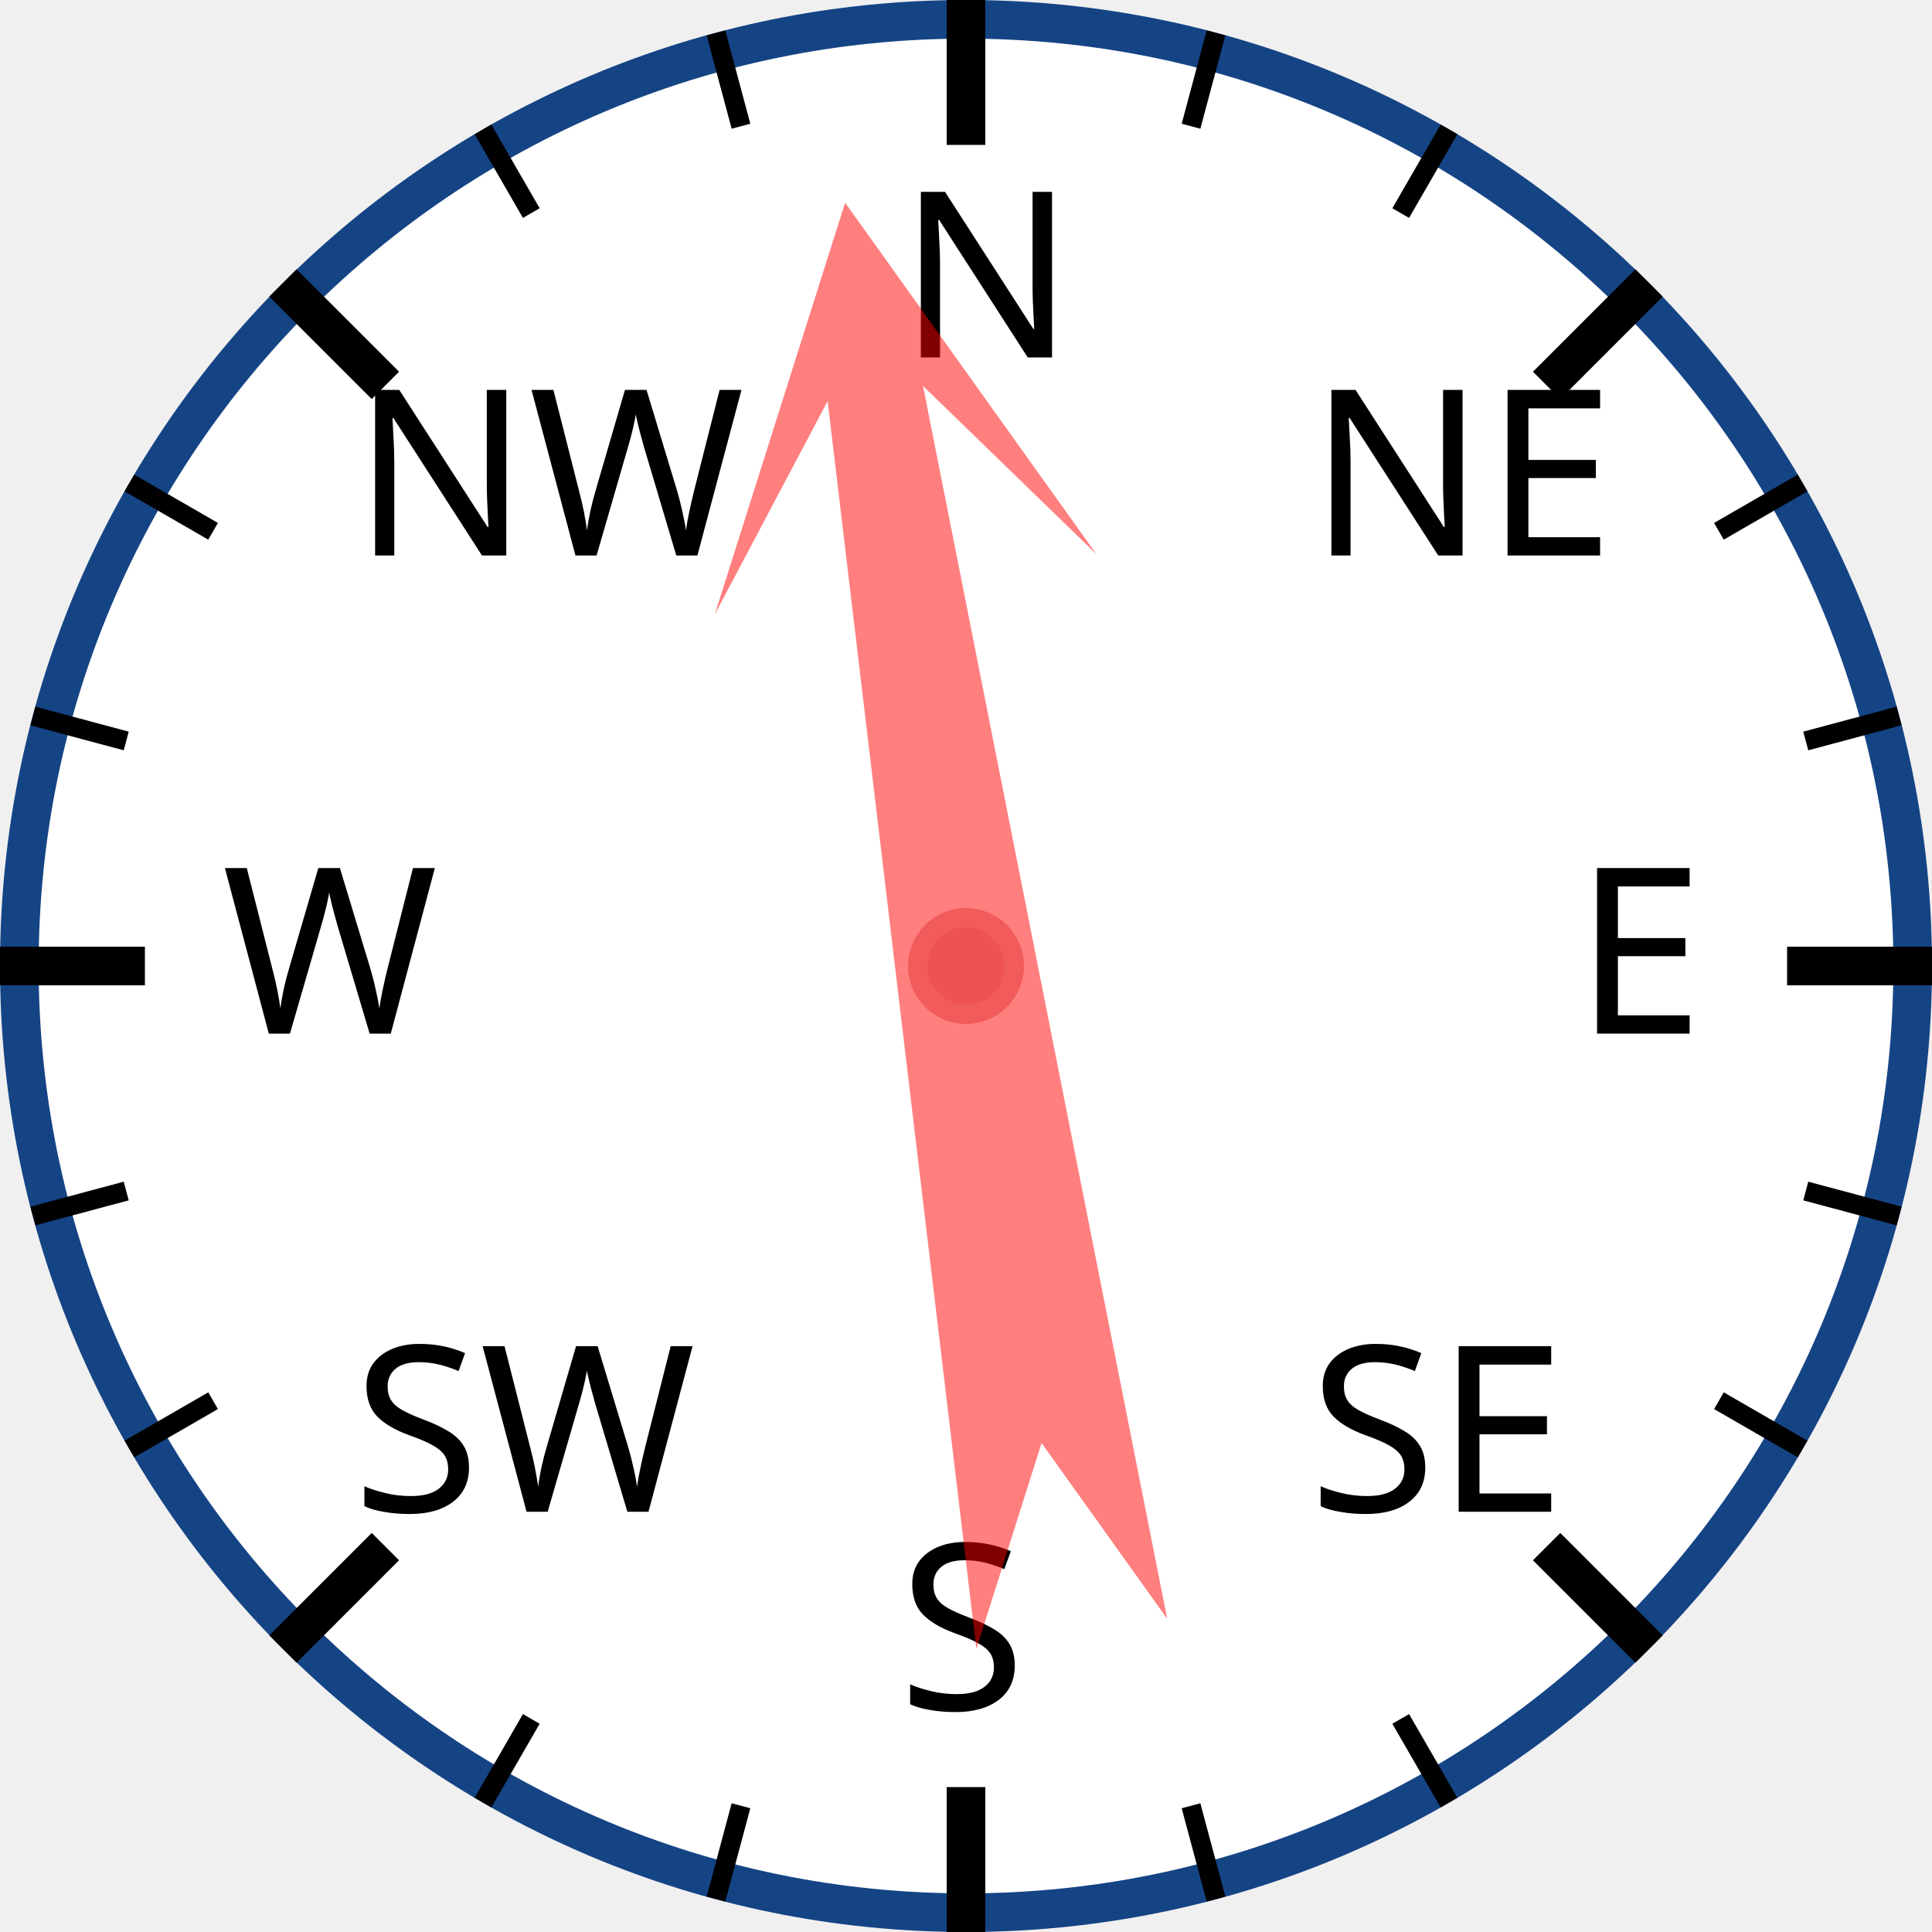
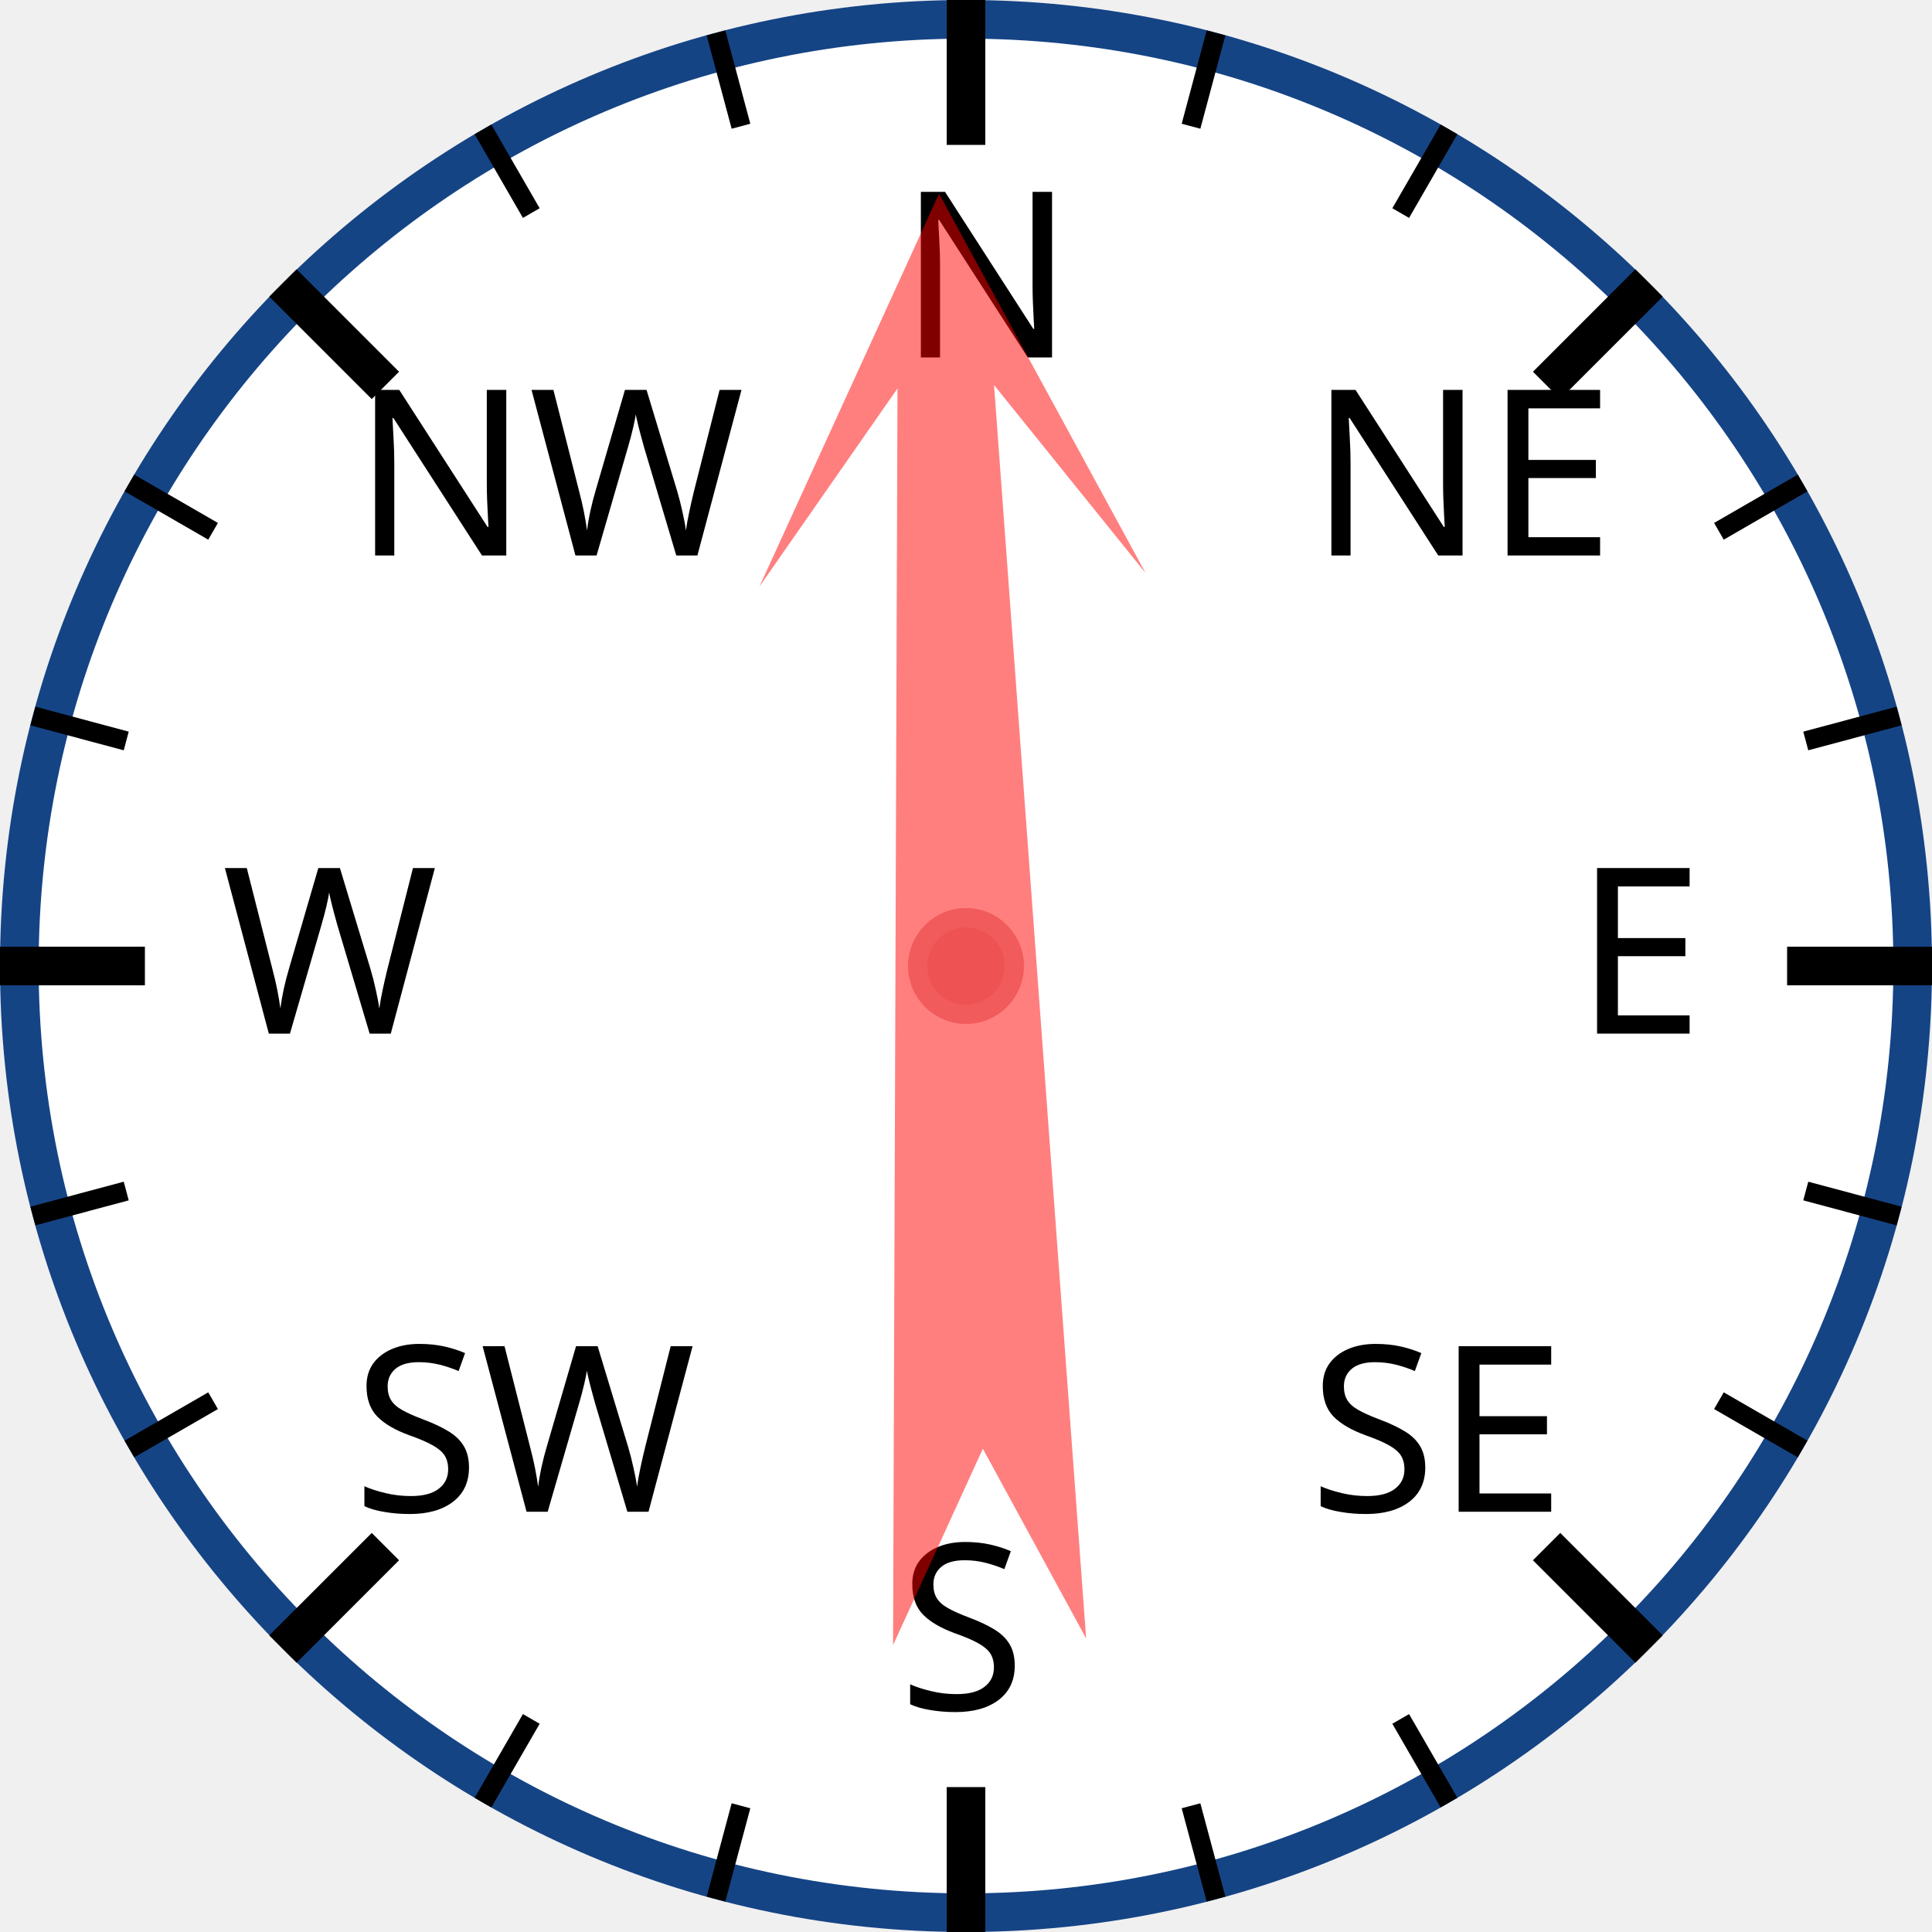
<svg xmlns="http://www.w3.org/2000/svg" width="120px" height="120px" viewBox="0 0 200 200">
  <circle cx="100" cy="100" r="98" style="fill: white; stroke: #154485; stroke-width: 4;" />
  <text x="93.0" y="37.0" style="font-family: sans-serif; font-size: 18pt;">N</text>
  <line x1="100.0" y1="0.0" x2="100.0" y2="15.0" style="stroke: black; stroke-width: 4;" />
  <line x1="74.118" y1="3.407" x2="76.706" y2="13.067" style="stroke: black; stroke-width: 2;" />
  <line x1="50" y1="13.397" x2="55" y2="22.058" style="stroke: black; stroke-width: 2;" />
  <text x="36.503" y="57.503" style="font-family: sans-serif; font-size: 18pt;">NW</text>
  <line x1="29.289" y1="29.289" x2="39.896" y2="39.896" style="stroke: black; stroke-width: 4;" />
  <line x1="13.397" y1="50" x2="22.058" y2="55" style="stroke: black; stroke-width: 2;" />
  <line x1="3.407" y1="74.118" x2="13.067" y2="76.706" style="stroke: black; stroke-width: 2;" />
  <text x="23.0" y="107.0" style="font-family: sans-serif; font-size: 18pt;">W</text>
  <line x1="0.0" y1="100.0" x2="15.0" y2="100.0" style="stroke: black; stroke-width: 4;" />
  <line x1="3.407" y1="125.882" x2="13.067" y2="123.294" style="stroke: black; stroke-width: 2;" />
  <line x1="13.397" y1="150" x2="22.058" y2="145" style="stroke: black; stroke-width: 2;" />
  <text x="36.503" y="156.497" style="font-family: sans-serif; font-size: 18pt;">SW</text>
  <line x1="29.289" y1="170.711" x2="39.896" y2="160.104" style="stroke: black; stroke-width: 4;" />
  <line x1="50" y1="186.603" x2="55" y2="177.942" style="stroke: black; stroke-width: 2;" />
  <line x1="74.118" y1="196.593" x2="76.706" y2="186.933" style="stroke: black; stroke-width: 2;" />
  <text x="93" y="177.0" style="font-family: sans-serif; font-size: 18pt;">S</text>
  <line x1="100" y1="200.0" x2="100" y2="185.0" style="stroke: black; stroke-width: 4;" />
  <line x1="125.882" y1="196.593" x2="123.294" y2="186.933" style="stroke: black; stroke-width: 2;" />
  <line x1="150.0" y1="186.603" x2="145.0" y2="177.942" style="stroke: black; stroke-width: 2;" />
  <text x="135.497" y="156.497" style="font-family: sans-serif; font-size: 18pt;">SE</text>
  <line x1="170.711" y1="170.711" x2="160.104" y2="160.104" style="stroke: black; stroke-width: 4;" />
  <line x1="186.603" y1="150" x2="177.942" y2="145" style="stroke: black; stroke-width: 2;" />
  <line x1="196.593" y1="125.882" x2="186.933" y2="123.294" style="stroke: black; stroke-width: 2;" />
  <text x="163.0" y="107" style="font-family: sans-serif; font-size: 18pt;">E</text>
  <line x1="200.0" y1="100" x2="185.0" y2="100" style="stroke: black; stroke-width: 4;" />
  <line x1="196.593" y1="74.118" x2="186.933" y2="76.706" style="stroke: black; stroke-width: 2;" />
  <line x1="186.603" y1="50" x2="177.942" y2="55" style="stroke: black; stroke-width: 2;" />
  <text x="135.497" y="57.503" style="font-family: sans-serif; font-size: 18pt;">NE</text>
  <line x1="170.711" y1="29.289" x2="160.104" y2="39.896" style="stroke: black; stroke-width: 4;" />
  <line x1="150" y1="13.397" x2="145" y2="22.058" style="stroke: black; stroke-width: 2;" />
  <line x1="125.882" y1="3.407" x2="123.294" y2="13.067" style="stroke: black; stroke-width: 2;" />
-   <polygon points="100 20 120 60 105 40 110 170 100 150 90 170 95 40 80 60" style="fill: red; fill-opacity: 0.5;" transform="rotate(351,100,100)" />
+   <polygon points="100 20 120 60 105 40 110 170 100 150 90 170 95 40 80 60" style="fill: red; fill-opacity: 0.5;" transform="rotate(358,100,100)" />
  <circle cx="100" cy="100" r="5" style="fill: #EE5252; stroke: #F25B5B; stroke-width: 2;" />
</svg>
